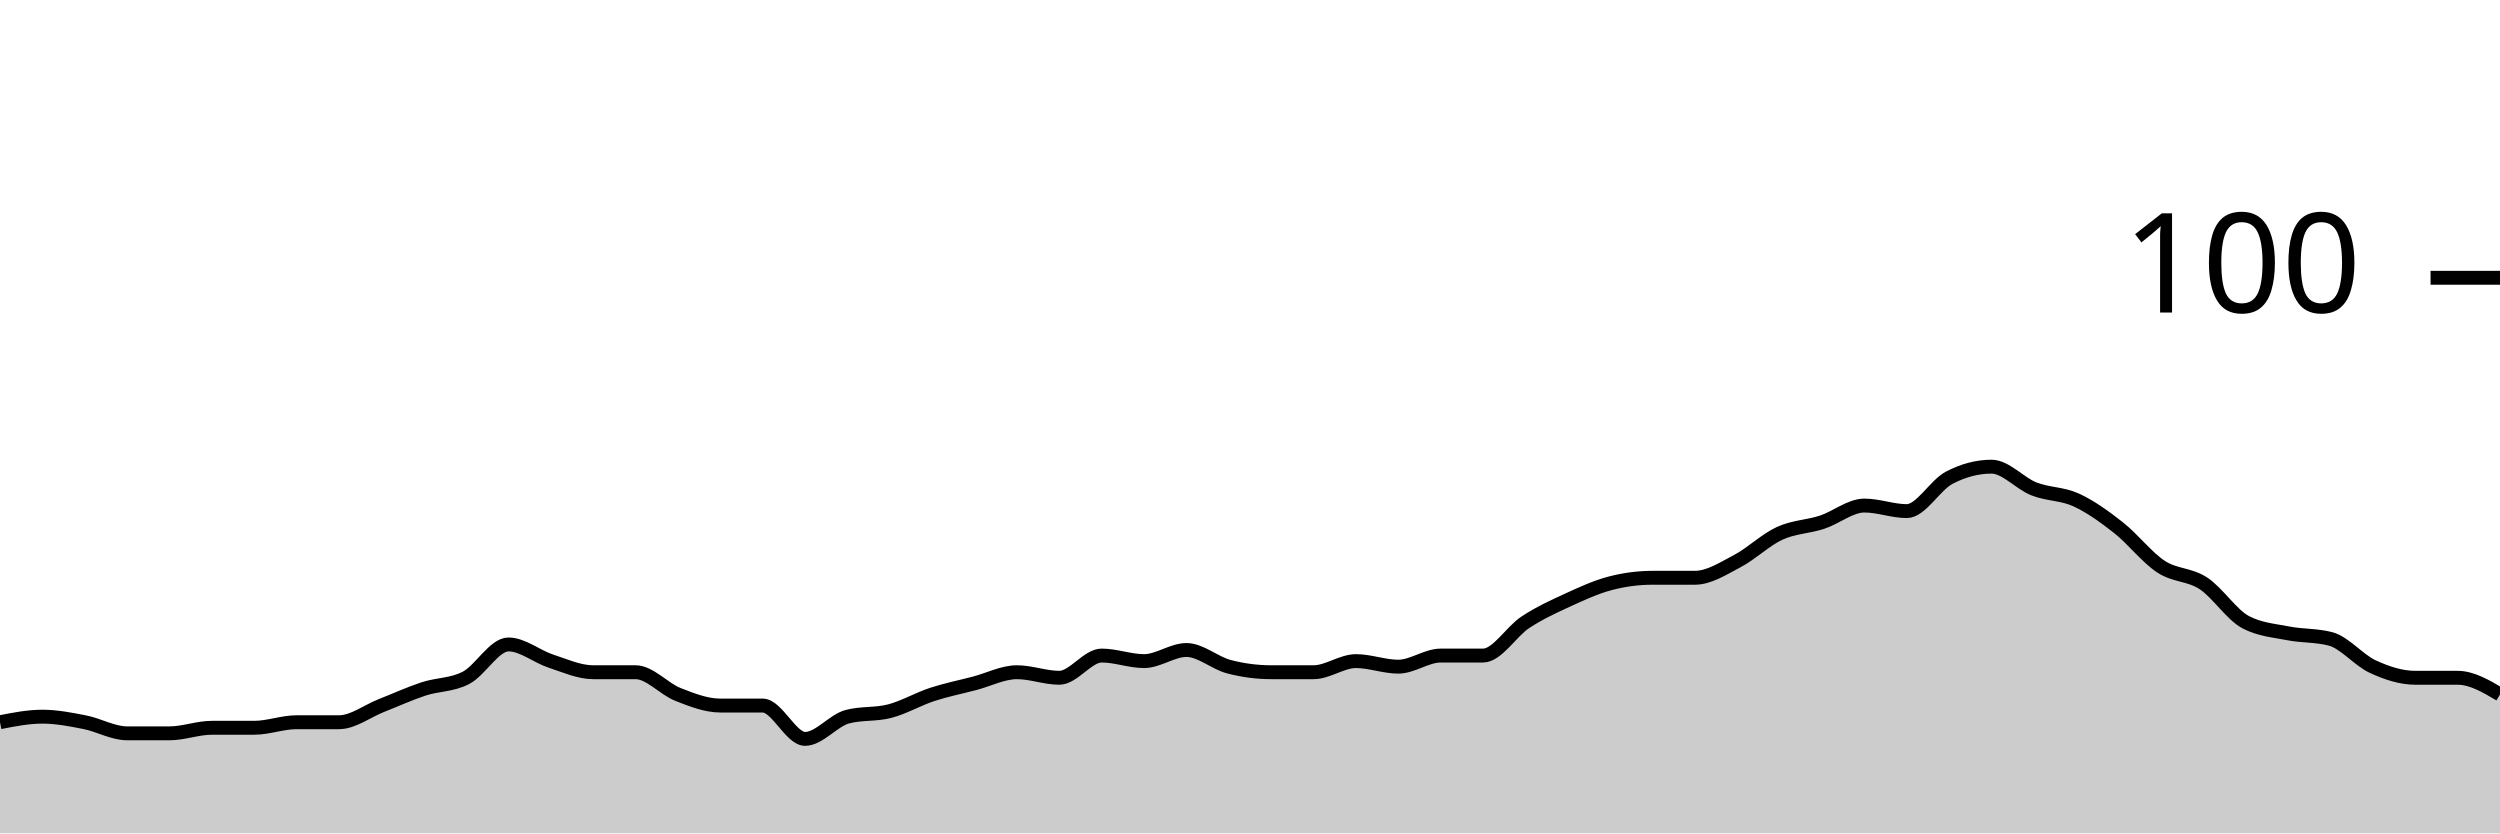
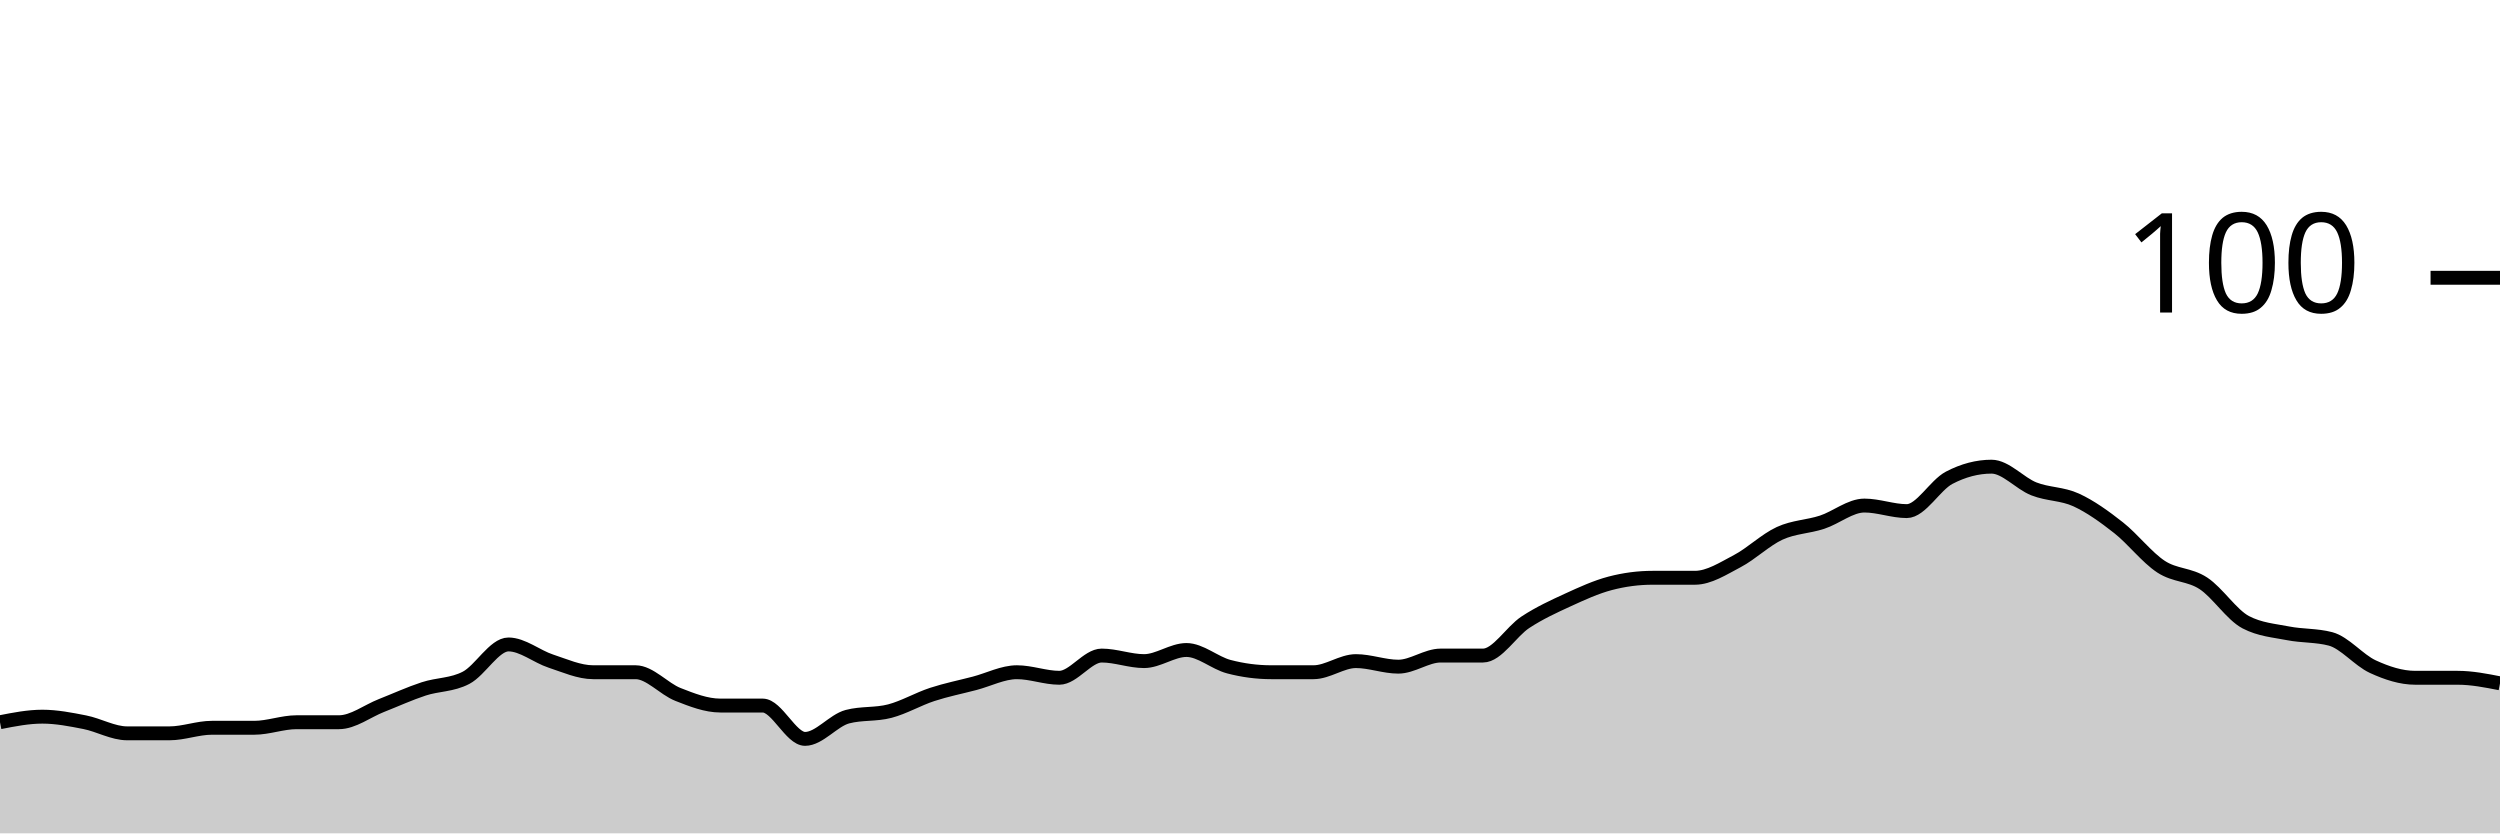
<svg xmlns="http://www.w3.org/2000/svg" viewBox="0 0 180 60">
  <g transform="translate(0,20)">
-     <path class="area" fill="rgba(0, 0, 0, 0.2)" d="M0,32C1.017,31.8,2.034,31.6,3.051,31.6C4.068,31.6,5.085,31.8,6.102,32C7.119,32.2,8.136,32.8,9.153,32.8C10.169,32.8,11.186,32.8,12.203,32.8C13.22,32.8,14.237,32.4,15.254,32.4C16.271,32.4,17.288,32.4,18.305,32.4C19.322,32.4,20.339,32,21.356,32C22.373,32,23.39,32,24.407,32C25.424,32,26.441,31.2,27.458,30.8C28.475,30.4,29.492,29.933,30.508,29.6C31.525,29.267,32.542,29.333,33.559,28.8C34.576,28.267,35.593,26.4,36.61,26.4C37.627,26.4,38.644,27.267,39.661,27.6C40.678,27.933,41.695,28.4,42.712,28.4C43.729,28.4,44.746,28.4,45.763,28.4C46.78,28.4,47.797,29.6,48.814,30C49.831,30.4,50.847,30.8,51.864,30.8C52.881,30.8,53.898,30.8,54.915,30.8C55.932,30.8,56.949,33.2,57.966,33.2C58.983,33.2,60,31.867,61.017,31.6C62.034,31.333,63.051,31.467,64.068,31.2C65.085,30.933,66.102,30.333,67.119,30C68.136,29.667,69.153,29.467,70.169,29.2C71.186,28.933,72.203,28.4,73.22,28.4C74.237,28.4,75.254,28.8,76.271,28.8C77.288,28.8,78.305,27.2,79.322,27.2C80.339,27.2,81.356,27.6,82.373,27.6C83.39,27.6,84.407,26.8,85.424,26.8C86.441,26.8,87.458,27.733,88.475,28C89.492,28.267,90.508,28.4,91.525,28.4C92.542,28.4,93.559,28.4,94.576,28.4C95.593,28.4,96.61,27.6,97.627,27.6C98.644,27.6,99.661,28,100.678,28C101.695,28,102.712,27.2,103.729,27.2C104.746,27.2,105.763,27.2,106.78,27.2C107.797,27.2,108.814,25.467,109.831,24.8C110.847,24.133,111.864,23.667,112.881,23.2C113.898,22.733,114.915,22.267,115.932,22C116.949,21.733,117.966,21.6,118.983,21.6C120,21.6,121.017,21.6,122.034,21.6C123.051,21.6,124.068,20.933,125.085,20.4C126.102,19.867,127.119,18.867,128.136,18.4C129.153,17.933,130.169,17.933,131.186,17.6C132.203,17.267,133.22,16.4,134.237,16.4C135.254,16.4,136.271,16.8,137.288,16.8C138.305,16.8,139.322,14.933,140.339,14.4C141.356,13.867,142.373,13.6,143.39,13.6C144.407,13.6,145.424,14.8,146.441,15.2C147.458,15.6,148.475,15.533,149.492,16C150.508,16.467,151.525,17.2,152.542,18C153.559,18.8,154.576,20.133,155.593,20.8C156.61,21.467,157.627,21.333,158.644,22C159.661,22.667,160.678,24.267,161.695,24.8C162.712,25.333,163.729,25.4,164.746,25.6C165.763,25.8,166.78,25.733,167.797,26C168.814,26.267,169.831,27.533,170.847,28C171.864,28.467,172.881,28.8,173.898,28.8C174.915,28.8,175.932,28.8,176.949,28.8C177.966,28.8,178.983,29.4,180,30L180,40C178.983,40,177.966,40,176.949,40C175.932,40,174.915,40,173.898,40C172.881,40,171.864,40,170.847,40C169.831,40,168.814,40,167.797,40C166.78,40,165.763,40,164.746,40C163.729,40,162.712,40,161.695,40C160.678,40,159.661,40,158.644,40C157.627,40,156.61,40,155.593,40C154.576,40,153.559,40,152.542,40C151.525,40,150.508,40,149.492,40C148.475,40,147.458,40,146.441,40C145.424,40,144.407,40,143.39,40C142.373,40,141.356,40,140.339,40C139.322,40,138.305,40,137.288,40C136.271,40,135.254,40,134.237,40C133.22,40,132.203,40,131.186,40C130.169,40,129.153,40,128.136,40C127.119,40,126.102,40,125.085,40C124.068,40,123.051,40,122.034,40C121.017,40,120,40,118.983,40C117.966,40,116.949,40,115.932,40C114.915,40,113.898,40,112.881,40C111.864,40,110.847,40,109.831,40C108.814,40,107.797,40,106.78,40C105.763,40,104.746,40,103.729,40C102.712,40,101.695,40,100.678,40C99.661,40,98.644,40,97.627,40C96.61,40,95.593,40,94.576,40C93.559,40,92.542,40,91.525,40C90.508,40,89.492,40,88.475,40C87.458,40,86.441,40,85.424,40C84.407,40,83.39,40,82.373,40C81.356,40,80.339,40,79.322,40C78.305,40,77.288,40,76.271,40C75.254,40,74.237,40,73.22,40C72.203,40,71.186,40,70.169,40C69.153,40,68.136,40,67.119,40C66.102,40,65.085,40,64.068,40C63.051,40,62.034,40,61.017,40C60,40,58.983,40,57.966,40C56.949,40,55.932,40,54.915,40C53.898,40,52.881,40,51.864,40C50.847,40,49.831,40,48.814,40C47.797,40,46.78,40,45.763,40C44.746,40,43.729,40,42.712,40C41.695,40,40.678,40,39.661,40C38.644,40,37.627,40,36.61,40C35.593,40,34.576,40,33.559,40C32.542,40,31.525,40,30.508,40C29.492,40,28.475,40,27.458,40C26.441,40,25.424,40,24.407,40C23.39,40,22.373,40,21.356,40C20.339,40,19.322,40,18.305,40C17.288,40,16.271,40,15.254,40C14.237,40,13.22,40,12.203,40C11.186,40,10.169,40,9.153,40C8.136,40,7.119,40,6.102,40C5.085,40,4.068,40,3.051,40C2.034,40,1.017,40,0,40Z" />
-     <path class="line" stroke="black" fill="none" d="M0,32C1.017,31.8,2.034,31.6,3.051,31.6C4.068,31.6,5.085,31.8,6.102,32C7.119,32.2,8.136,32.8,9.153,32.8C10.169,32.8,11.186,32.8,12.203,32.8C13.22,32.8,14.237,32.4,15.254,32.4C16.271,32.4,17.288,32.4,18.305,32.4C19.322,32.4,20.339,32,21.356,32C22.373,32,23.39,32,24.407,32C25.424,32,26.441,31.2,27.458,30.8C28.475,30.4,29.492,29.933,30.508,29.6C31.525,29.267,32.542,29.333,33.559,28.8C34.576,28.267,35.593,26.4,36.61,26.4C37.627,26.4,38.644,27.267,39.661,27.6C40.678,27.933,41.695,28.4,42.712,28.4C43.729,28.4,44.746,28.4,45.763,28.4C46.78,28.4,47.797,29.6,48.814,30C49.831,30.4,50.847,30.8,51.864,30.8C52.881,30.8,53.898,30.8,54.915,30.8C55.932,30.8,56.949,33.2,57.966,33.2C58.983,33.2,60,31.867,61.017,31.6C62.034,31.333,63.051,31.467,64.068,31.2C65.085,30.933,66.102,30.333,67.119,30C68.136,29.667,69.153,29.467,70.169,29.2C71.186,28.933,72.203,28.4,73.22,28.4C74.237,28.4,75.254,28.8,76.271,28.8C77.288,28.8,78.305,27.2,79.322,27.2C80.339,27.2,81.356,27.6,82.373,27.6C83.39,27.6,84.407,26.8,85.424,26.8C86.441,26.8,87.458,27.733,88.475,28C89.492,28.267,90.508,28.4,91.525,28.4C92.542,28.4,93.559,28.4,94.576,28.4C95.593,28.4,96.61,27.6,97.627,27.6C98.644,27.6,99.661,28,100.678,28C101.695,28,102.712,27.2,103.729,27.2C104.746,27.2,105.763,27.2,106.78,27.2C107.797,27.2,108.814,25.467,109.831,24.8C110.847,24.133,111.864,23.667,112.881,23.2C113.898,22.733,114.915,22.267,115.932,22C116.949,21.733,117.966,21.6,118.983,21.6C120,21.6,121.017,21.6,122.034,21.6C123.051,21.6,124.068,20.933,125.085,20.4C126.102,19.867,127.119,18.867,128.136,18.4C129.153,17.933,130.169,17.933,131.186,17.6C132.203,17.267,133.22,16.4,134.237,16.4C135.254,16.4,136.271,16.8,137.288,16.8C138.305,16.8,139.322,14.933,140.339,14.4C141.356,13.867,142.373,13.6,143.39,13.6C144.407,13.6,145.424,14.8,146.441,15.2C147.458,15.6,148.475,15.533,149.492,16C150.508,16.467,151.525,17.2,152.542,18C153.559,18.8,154.576,20.133,155.593,20.8C156.61,21.467,157.627,21.333,158.644,22C159.661,22.667,160.678,24.267,161.695,24.8C162.712,25.333,163.729,25.4,164.746,25.6C165.763,25.8,166.78,25.733,167.797,26C168.814,26.267,169.831,27.533,170.847,28C171.864,28.467,172.881,28.8,173.898,28.8C174.915,28.8,175.932,28.8,176.949,28.8C177.966,28.8,178.983,29.4,180,30" />
+     <path class="area" fill="rgba(0, 0, 0, 0.2)" d="M0,32C1.017,31.8,2.034,31.6,3.051,31.6C4.068,31.6,5.085,31.8,6.102,32C7.119,32.2,8.136,32.8,9.153,32.8C10.169,32.8,11.186,32.8,12.203,32.8C13.22,32.8,14.237,32.4,15.254,32.4C16.271,32.4,17.288,32.4,18.305,32.4C19.322,32.4,20.339,32,21.356,32C22.373,32,23.39,32,24.407,32C25.424,32,26.441,31.2,27.458,30.8C28.475,30.4,29.492,29.933,30.508,29.6C31.525,29.267,32.542,29.333,33.559,28.8C34.576,28.267,35.593,26.4,36.61,26.4C37.627,26.4,38.644,27.267,39.661,27.6C40.678,27.933,41.695,28.4,42.712,28.4C43.729,28.4,44.746,28.4,45.763,28.4C46.78,28.4,47.797,29.6,48.814,30C49.831,30.4,50.847,30.8,51.864,30.8C52.881,30.8,53.898,30.8,54.915,30.8C55.932,30.8,56.949,33.2,57.966,33.2C58.983,33.2,60,31.867,61.017,31.6C62.034,31.333,63.051,31.467,64.068,31.2C65.085,30.933,66.102,30.333,67.119,30C68.136,29.667,69.153,29.467,70.169,29.2C71.186,28.933,72.203,28.4,73.22,28.4C74.237,28.4,75.254,28.8,76.271,28.8C77.288,28.8,78.305,27.2,79.322,27.2C80.339,27.2,81.356,27.6,82.373,27.6C83.39,27.6,84.407,26.8,85.424,26.8C86.441,26.8,87.458,27.733,88.475,28C89.492,28.267,90.508,28.4,91.525,28.4C92.542,28.4,93.559,28.4,94.576,28.4C95.593,28.4,96.61,27.6,97.627,27.6C98.644,27.6,99.661,28,100.678,28C101.695,28,102.712,27.2,103.729,27.2C104.746,27.2,105.763,27.2,106.78,27.2C107.797,27.2,108.814,25.467,109.831,24.8C110.847,24.133,111.864,23.667,112.881,23.2C113.898,22.733,114.915,22.267,115.932,22C116.949,21.733,117.966,21.6,118.983,21.6C120,21.6,121.017,21.6,122.034,21.6C123.051,21.6,124.068,20.933,125.085,20.4C126.102,19.867,127.119,18.867,128.136,18.4C129.153,17.933,130.169,17.933,131.186,17.6C132.203,17.267,133.22,16.4,134.237,16.4C135.254,16.4,136.271,16.8,137.288,16.8C138.305,16.8,139.322,14.933,140.339,14.4C141.356,13.867,142.373,13.6,143.39,13.6C144.407,13.6,145.424,14.8,146.441,15.2C147.458,15.6,148.475,15.533,149.492,16C150.508,16.467,151.525,17.2,152.542,18C153.559,18.8,154.576,20.133,155.593,20.8C156.61,21.467,157.627,21.333,158.644,22C159.661,22.667,160.678,24.267,161.695,24.8C162.712,25.333,163.729,25.4,164.746,25.6C165.763,25.8,166.78,25.733,167.797,26C168.814,26.267,169.831,27.533,170.847,28C171.864,28.467,172.881,28.8,173.898,28.8C174.915,28.8,175.932,28.8,176.949,28.8C177.966,28.8,178.983,29,180,29.2L180,40C178.983,40,177.966,40,176.949,40C175.932,40,174.915,40,173.898,40C172.881,40,171.864,40,170.847,40C169.831,40,168.814,40,167.797,40C166.78,40,165.763,40,164.746,40C163.729,40,162.712,40,161.695,40C160.678,40,159.661,40,158.644,40C157.627,40,156.61,40,155.593,40C154.576,40,153.559,40,152.542,40C151.525,40,150.508,40,149.492,40C148.475,40,147.458,40,146.441,40C145.424,40,144.407,40,143.39,40C142.373,40,141.356,40,140.339,40C139.322,40,138.305,40,137.288,40C136.271,40,135.254,40,134.237,40C133.22,40,132.203,40,131.186,40C130.169,40,129.153,40,128.136,40C127.119,40,126.102,40,125.085,40C124.068,40,123.051,40,122.034,40C121.017,40,120,40,118.983,40C117.966,40,116.949,40,115.932,40C114.915,40,113.898,40,112.881,40C111.864,40,110.847,40,109.831,40C108.814,40,107.797,40,106.78,40C105.763,40,104.746,40,103.729,40C102.712,40,101.695,40,100.678,40C99.661,40,98.644,40,97.627,40C96.61,40,95.593,40,94.576,40C93.559,40,92.542,40,91.525,40C90.508,40,89.492,40,88.475,40C87.458,40,86.441,40,85.424,40C84.407,40,83.39,40,82.373,40C81.356,40,80.339,40,79.322,40C78.305,40,77.288,40,76.271,40C75.254,40,74.237,40,73.22,40C72.203,40,71.186,40,70.169,40C69.153,40,68.136,40,67.119,40C66.102,40,65.085,40,64.068,40C63.051,40,62.034,40,61.017,40C60,40,58.983,40,57.966,40C56.949,40,55.932,40,54.915,40C53.898,40,52.881,40,51.864,40C50.847,40,49.831,40,48.814,40C47.797,40,46.78,40,45.763,40C44.746,40,43.729,40,42.712,40C41.695,40,40.678,40,39.661,40C38.644,40,37.627,40,36.61,40C35.593,40,34.576,40,33.559,40C32.542,40,31.525,40,30.508,40C29.492,40,28.475,40,27.458,40C26.441,40,25.424,40,24.407,40C23.39,40,22.373,40,21.356,40C20.339,40,19.322,40,18.305,40C17.288,40,16.271,40,15.254,40C14.237,40,13.22,40,12.203,40C11.186,40,10.169,40,9.153,40C8.136,40,7.119,40,6.102,40C5.085,40,4.068,40,3.051,40C2.034,40,1.017,40,0,40Z" />
+     <path class="line" stroke="black" fill="none" d="M0,32C1.017,31.8,2.034,31.6,3.051,31.6C4.068,31.6,5.085,31.8,6.102,32C7.119,32.2,8.136,32.8,9.153,32.8C10.169,32.8,11.186,32.8,12.203,32.8C13.22,32.8,14.237,32.4,15.254,32.4C16.271,32.4,17.288,32.4,18.305,32.4C19.322,32.4,20.339,32,21.356,32C22.373,32,23.39,32,24.407,32C25.424,32,26.441,31.2,27.458,30.8C28.475,30.4,29.492,29.933,30.508,29.6C31.525,29.267,32.542,29.333,33.559,28.8C34.576,28.267,35.593,26.4,36.61,26.4C37.627,26.4,38.644,27.267,39.661,27.6C40.678,27.933,41.695,28.4,42.712,28.4C43.729,28.4,44.746,28.4,45.763,28.4C46.78,28.4,47.797,29.6,48.814,30C49.831,30.4,50.847,30.8,51.864,30.8C52.881,30.8,53.898,30.8,54.915,30.8C55.932,30.8,56.949,33.2,57.966,33.2C58.983,33.2,60,31.867,61.017,31.6C62.034,31.333,63.051,31.467,64.068,31.2C65.085,30.933,66.102,30.333,67.119,30C68.136,29.667,69.153,29.467,70.169,29.2C71.186,28.933,72.203,28.4,73.22,28.4C74.237,28.4,75.254,28.8,76.271,28.8C77.288,28.8,78.305,27.2,79.322,27.2C80.339,27.2,81.356,27.6,82.373,27.6C83.39,27.6,84.407,26.8,85.424,26.8C86.441,26.8,87.458,27.733,88.475,28C89.492,28.267,90.508,28.4,91.525,28.4C92.542,28.4,93.559,28.4,94.576,28.4C95.593,28.4,96.61,27.6,97.627,27.6C98.644,27.6,99.661,28,100.678,28C101.695,28,102.712,27.2,103.729,27.2C104.746,27.2,105.763,27.2,106.78,27.2C107.797,27.2,108.814,25.467,109.831,24.8C110.847,24.133,111.864,23.667,112.881,23.2C113.898,22.733,114.915,22.267,115.932,22C116.949,21.733,117.966,21.6,118.983,21.6C120,21.6,121.017,21.6,122.034,21.6C123.051,21.6,124.068,20.933,125.085,20.4C126.102,19.867,127.119,18.867,128.136,18.4C129.153,17.933,130.169,17.933,131.186,17.6C132.203,17.267,133.22,16.4,134.237,16.4C135.254,16.4,136.271,16.8,137.288,16.8C138.305,16.8,139.322,14.933,140.339,14.4C141.356,13.867,142.373,13.6,143.39,13.6C144.407,13.6,145.424,14.8,146.441,15.2C147.458,15.6,148.475,15.533,149.492,16C150.508,16.467,151.525,17.2,152.542,18C153.559,18.8,154.576,20.133,155.593,20.8C156.61,21.467,157.627,21.333,158.644,22C159.661,22.667,160.678,24.267,161.695,24.8C162.712,25.333,163.729,25.4,164.746,25.6C165.763,25.8,166.78,25.733,167.797,26C168.814,26.267,169.831,27.533,170.847,28C171.864,28.467,172.881,28.8,173.898,28.8C174.915,28.8,175.932,28.8,176.949,28.8C177.966,28.8,178.983,29,180,29.2" />
    <path class="axis-ceiling" stroke-width="1" stroke="black" fill="none" d="M175,0L180,0" />
    <text class="axis-ceiling-label" font-family="sans-serif" text-anchor="end" font-size="10px" x="170" y="2.5">100</text>
  </g>
</svg>
